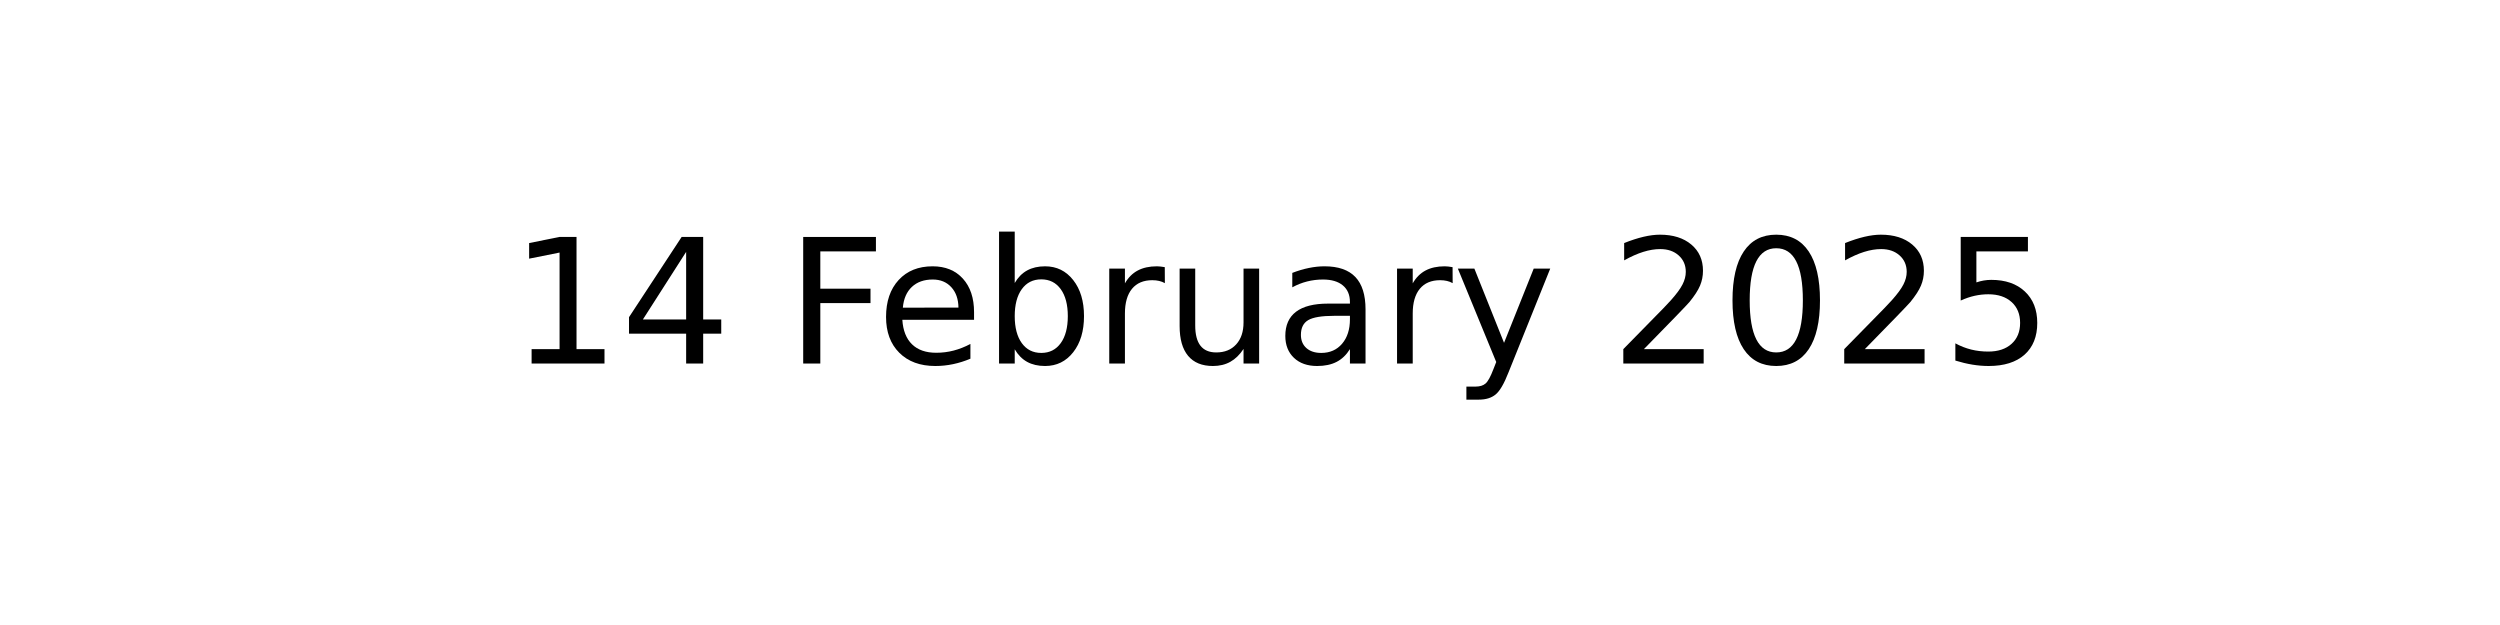
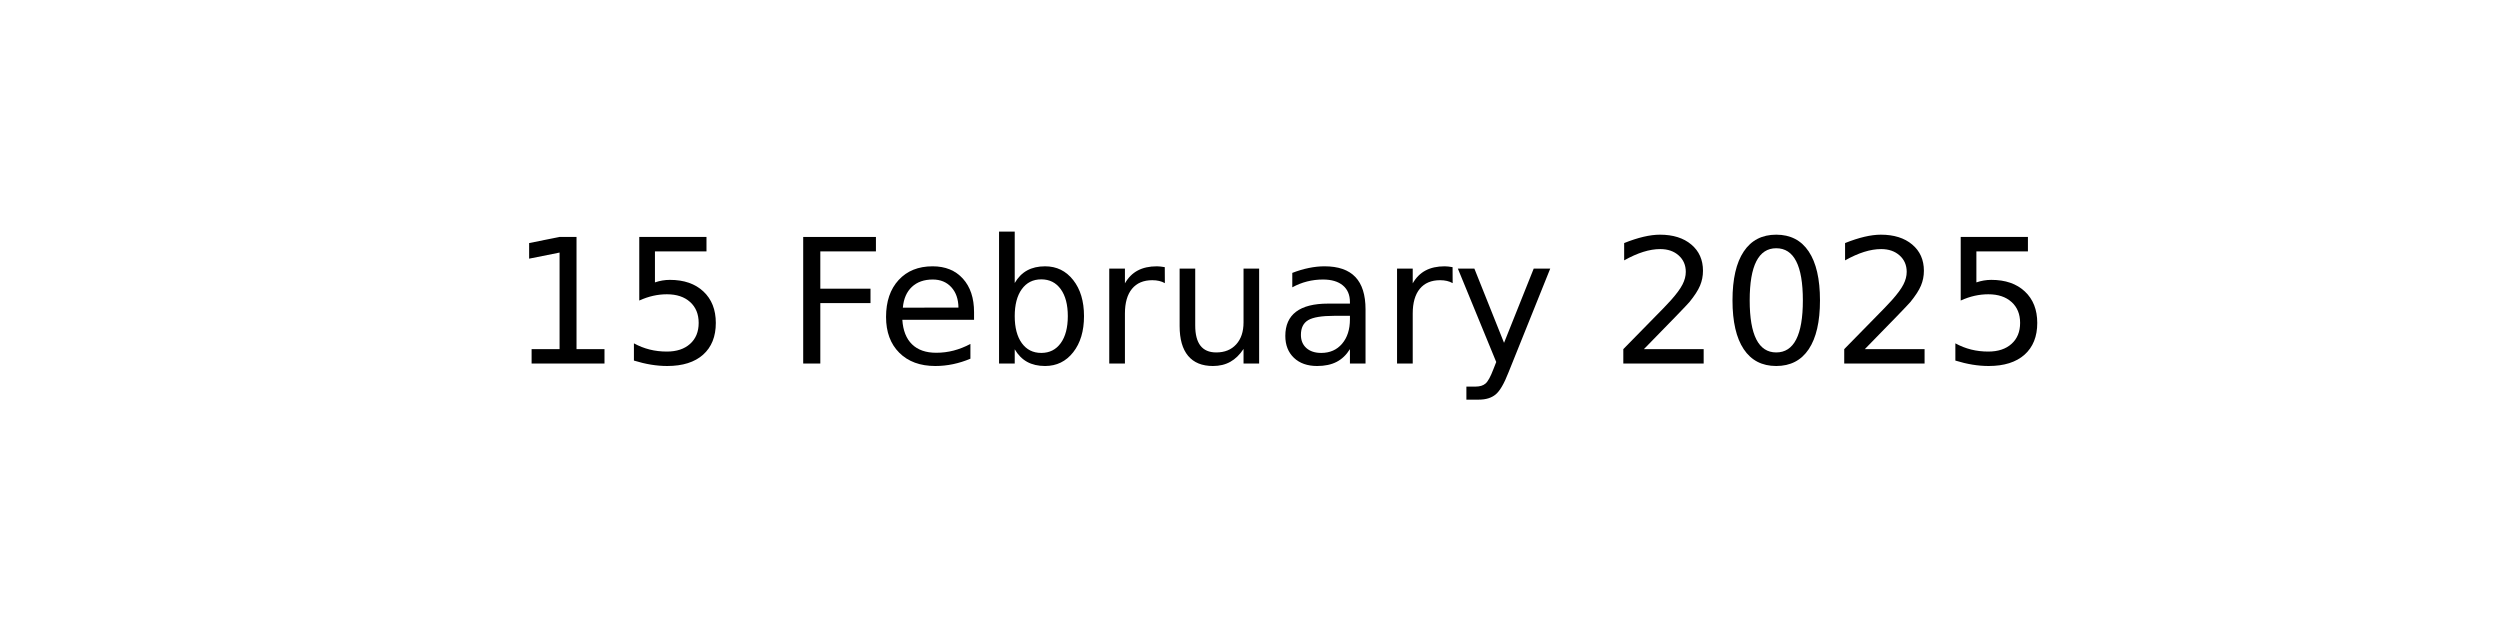
<svg xmlns="http://www.w3.org/2000/svg" xmlns:xlink="http://www.w3.org/1999/xlink" width="144pt" height="36pt" viewBox="0 0 144 36" version="1.1">
  <defs>
    <style type="text/css">*{stroke-linejoin: round; stroke-linecap: butt}</style>
  </defs>
  <g id="figure_1">
    <g id="axes_1">
      <g id="text_1">
        <g transform="translate(29.37969 20.93937) scale(0.1 -0.1)">
          <defs>
            <path id="DejaVuSans-31" d="M 794 531  L 1825 531  L 1825 4091  L 703 3866  L 703 4441  L 1819 4666  L 2450 4666  L 2450 531  L 3481 531  L 3481 0  L 794 0  L 794 531  z " transform="scale(0.015625)" />
-             <path id="DejaVuSans-34" d="M 2419 4116  L 825 1625  L 2419 1625  L 2419 4116  z M 2253 4666  L 3047 4666  L 3047 1625  L 3713 1625  L 3713 1100  L 3047 1100  L 3047 0  L 2419 0  L 2419 1100  L 313 1100  L 313 1709  L 2253 4666  z " transform="scale(0.015625)" />
+             <path id="DejaVuSans-35" d="M 691 4666  L 3169 4666  L 3169 4134  L 1269 4134  L 1269 2991  Q 1406 3038 1543 3061  Q 1681 3084 1819 3084  Q 2600 3084 3056 2656  Q 3513 2228 3513 1497  Q 3513 744 3044 326  Q 2575 -91 1722 -91  Q 1428 -91 1123 -41  Q 819 9 494 109  L 494 744  Q 775 591 1075 516  Q 1375 441 1709 441  Q 2250 441 2565 725  Q 2881 1009 2881 1497  Q 2881 1984 2565 2268  Q 2250 2553 1709 2553  Q 1456 2553 1204 2497  Q 953 2441 691 2322  L 691 4666  z " transform="scale(0.015625)" />
            <path id="DejaVuSans-20" transform="scale(0.015625)" />
            <path id="DejaVuSans-46" d="M 628 4666  L 3309 4666  L 3309 4134  L 1259 4134  L 1259 2759  L 3109 2759  L 3109 2228  L 1259 2228  L 1259 0  L 628 0  L 628 4666  z " transform="scale(0.015625)" />
            <path id="DejaVuSans-65" d="M 3597 1894  L 3597 1613  L 953 1613  Q 991 1019 1311 708  Q 1631 397 2203 397  Q 2534 397 2845 478  Q 3156 559 3463 722  L 3463 178  Q 3153 47 2828 -22  Q 2503 -91 2169 -91  Q 1331 -91 842 396  Q 353 884 353 1716  Q 353 2575 817 3079  Q 1281 3584 2069 3584  Q 2775 3584 3186 3129  Q 3597 2675 3597 1894  z M 3022 2063  Q 3016 2534 2758 2815  Q 2500 3097 2075 3097  Q 1594 3097 1305 2825  Q 1016 2553 972 2059  L 3022 2063  z " transform="scale(0.015625)" />
            <path id="DejaVuSans-62" d="M 3116 1747  Q 3116 2381 2855 2742  Q 2594 3103 2138 3103  Q 1681 3103 1420 2742  Q 1159 2381 1159 1747  Q 1159 1113 1420 752  Q 1681 391 2138 391  Q 2594 391 2855 752  Q 3116 1113 3116 1747  z M 1159 2969  Q 1341 3281 1617 3432  Q 1894 3584 2278 3584  Q 2916 3584 3314 3078  Q 3713 2572 3713 1747  Q 3713 922 3314 415  Q 2916 -91 2278 -91  Q 1894 -91 1617 61  Q 1341 213 1159 525  L 1159 0  L 581 0  L 581 4863  L 1159 4863  L 1159 2969  z " transform="scale(0.015625)" />
            <path id="DejaVuSans-72" d="M 2631 2963  Q 2534 3019 2420 3045  Q 2306 3072 2169 3072  Q 1681 3072 1420 2755  Q 1159 2438 1159 1844  L 1159 0  L 581 0  L 581 3500  L 1159 3500  L 1159 2956  Q 1341 3275 1631 3429  Q 1922 3584 2338 3584  Q 2397 3584 2469 3576  Q 2541 3569 2628 3553  L 2631 2963  z " transform="scale(0.015625)" />
            <path id="DejaVuSans-75" d="M 544 1381  L 544 3500  L 1119 3500  L 1119 1403  Q 1119 906 1312 657  Q 1506 409 1894 409  Q 2359 409 2629 706  Q 2900 1003 2900 1516  L 2900 3500  L 3475 3500  L 3475 0  L 2900 0  L 2900 538  Q 2691 219 2414 64  Q 2138 -91 1772 -91  Q 1169 -91 856 284  Q 544 659 544 1381  z M 1991 3584  L 1991 3584  z " transform="scale(0.015625)" />
            <path id="DejaVuSans-61" d="M 2194 1759  Q 1497 1759 1228 1600  Q 959 1441 959 1056  Q 959 750 1161 570  Q 1363 391 1709 391  Q 2188 391 2477 730  Q 2766 1069 2766 1631  L 2766 1759  L 2194 1759  z M 3341 1997  L 3341 0  L 2766 0  L 2766 531  Q 2569 213 2275 61  Q 1981 -91 1556 -91  Q 1019 -91 701 211  Q 384 513 384 1019  Q 384 1609 779 1909  Q 1175 2209 1959 2209  L 2766 2209  L 2766 2266  Q 2766 2663 2505 2880  Q 2244 3097 1772 3097  Q 1472 3097 1187 3025  Q 903 2953 641 2809  L 641 3341  Q 956 3463 1253 3523  Q 1550 3584 1831 3584  Q 2591 3584 2966 3190  Q 3341 2797 3341 1997  z " transform="scale(0.015625)" />
            <path id="DejaVuSans-79" d="M 2059 -325  Q 1816 -950 1584 -1140  Q 1353 -1331 966 -1331  L 506 -1331  L 506 -850  L 844 -850  Q 1081 -850 1212 -737  Q 1344 -625 1503 -206  L 1606 56  L 191 3500  L 800 3500  L 1894 763  L 2988 3500  L 3597 3500  L 2059 -325  z " transform="scale(0.015625)" />
            <path id="DejaVuSans-32" d="M 1228 531  L 3431 531  L 3431 0  L 469 0  L 469 531  Q 828 903 1448 1529  Q 2069 2156 2228 2338  Q 2531 2678 2651 2914  Q 2772 3150 2772 3378  Q 2772 3750 2511 3984  Q 2250 4219 1831 4219  Q 1534 4219 1204 4116  Q 875 4013 500 3803  L 500 4441  Q 881 4594 1212 4672  Q 1544 4750 1819 4750  Q 2544 4750 2975 4387  Q 3406 4025 3406 3419  Q 3406 3131 3298 2873  Q 3191 2616 2906 2266  Q 2828 2175 2409 1742  Q 1991 1309 1228 531  z " transform="scale(0.015625)" />
            <path id="DejaVuSans-30" d="M 2034 4250  Q 1547 4250 1301 3770  Q 1056 3291 1056 2328  Q 1056 1369 1301 889  Q 1547 409 2034 409  Q 2525 409 2770 889  Q 3016 1369 3016 2328  Q 3016 3291 2770 3770  Q 2525 4250 2034 4250  z M 2034 4750  Q 2819 4750 3233 4129  Q 3647 3509 3647 2328  Q 3647 1150 3233 529  Q 2819 -91 2034 -91  Q 1250 -91 836 529  Q 422 1150 422 2328  Q 422 3509 836 4129  Q 1250 4750 2034 4750  z " transform="scale(0.015625)" />
-             <path id="DejaVuSans-35" d="M 691 4666  L 3169 4666  L 3169 4134  L 1269 4134  L 1269 2991  Q 1406 3038 1543 3061  Q 1681 3084 1819 3084  Q 2600 3084 3056 2656  Q 3513 2228 3513 1497  Q 3513 744 3044 326  Q 2575 -91 1722 -91  Q 1428 -91 1123 -41  Q 819 9 494 109  L 494 744  Q 775 591 1075 516  Q 1375 441 1709 441  Q 2250 441 2565 725  Q 2881 1009 2881 1497  Q 2881 1984 2565 2268  Q 2250 2553 1709 2553  Q 1456 2553 1204 2497  Q 953 2441 691 2322  L 691 4666  z " transform="scale(0.015625)" />
          </defs>
          <use xlink:href="#DejaVuSans-31" />
-           <use xlink:href="#DejaVuSans-34" x="63.623" />
+           <use xlink:href="#DejaVuSans-35" x="63.623" />
          <use xlink:href="#DejaVuSans-20" x="127.246" />
          <use xlink:href="#DejaVuSans-46" x="159.033" />
          <use xlink:href="#DejaVuSans-65" x="211.053" />
          <use xlink:href="#DejaVuSans-62" x="272.576" />
          <use xlink:href="#DejaVuSans-72" x="336.053" />
          <use xlink:href="#DejaVuSans-75" x="377.166" />
          <use xlink:href="#DejaVuSans-61" x="440.545" />
          <use xlink:href="#DejaVuSans-72" x="501.824" />
          <use xlink:href="#DejaVuSans-79" x="542.938" />
          <use xlink:href="#DejaVuSans-20" x="602.117" />
          <use xlink:href="#DejaVuSans-32" x="633.904" />
          <use xlink:href="#DejaVuSans-30" x="697.527" />
          <use xlink:href="#DejaVuSans-32" x="761.15" />
          <use xlink:href="#DejaVuSans-35" x="824.773" />
        </g>
      </g>
    </g>
  </g>
</svg>
